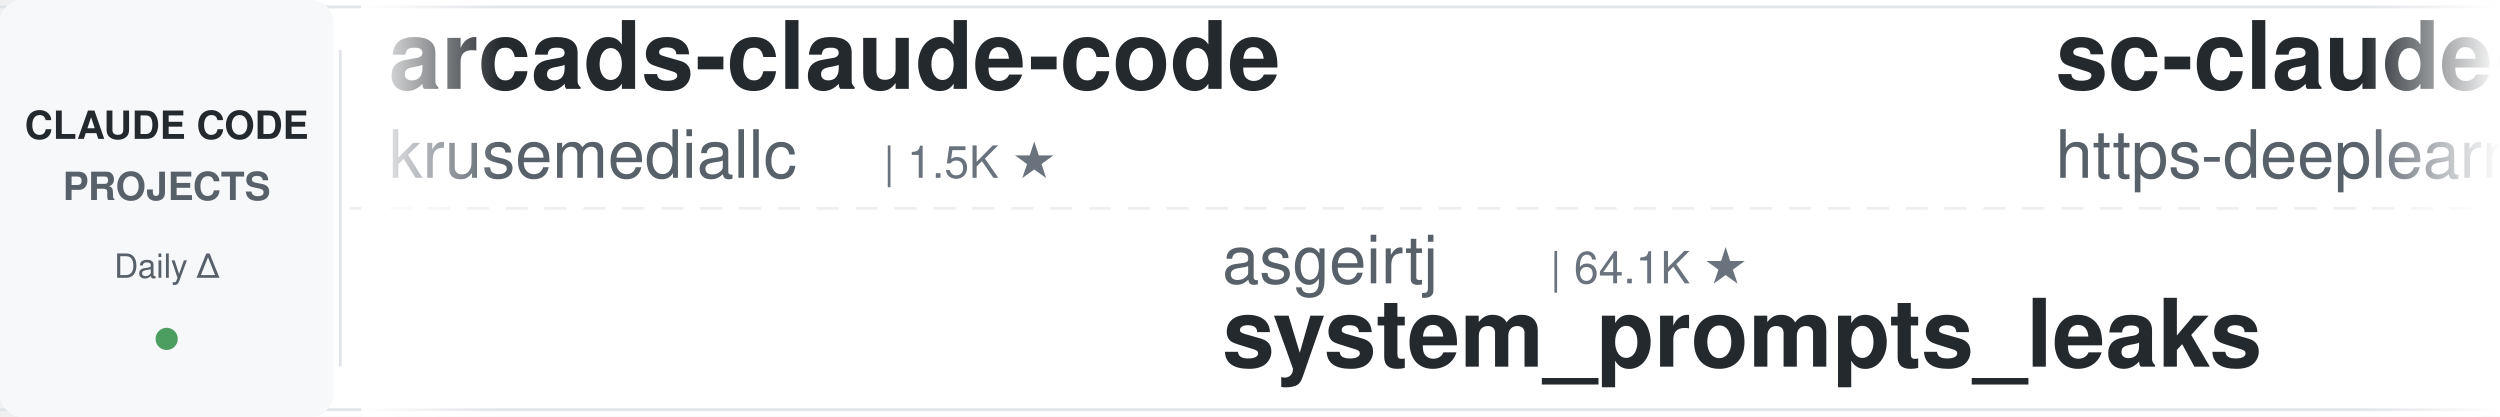
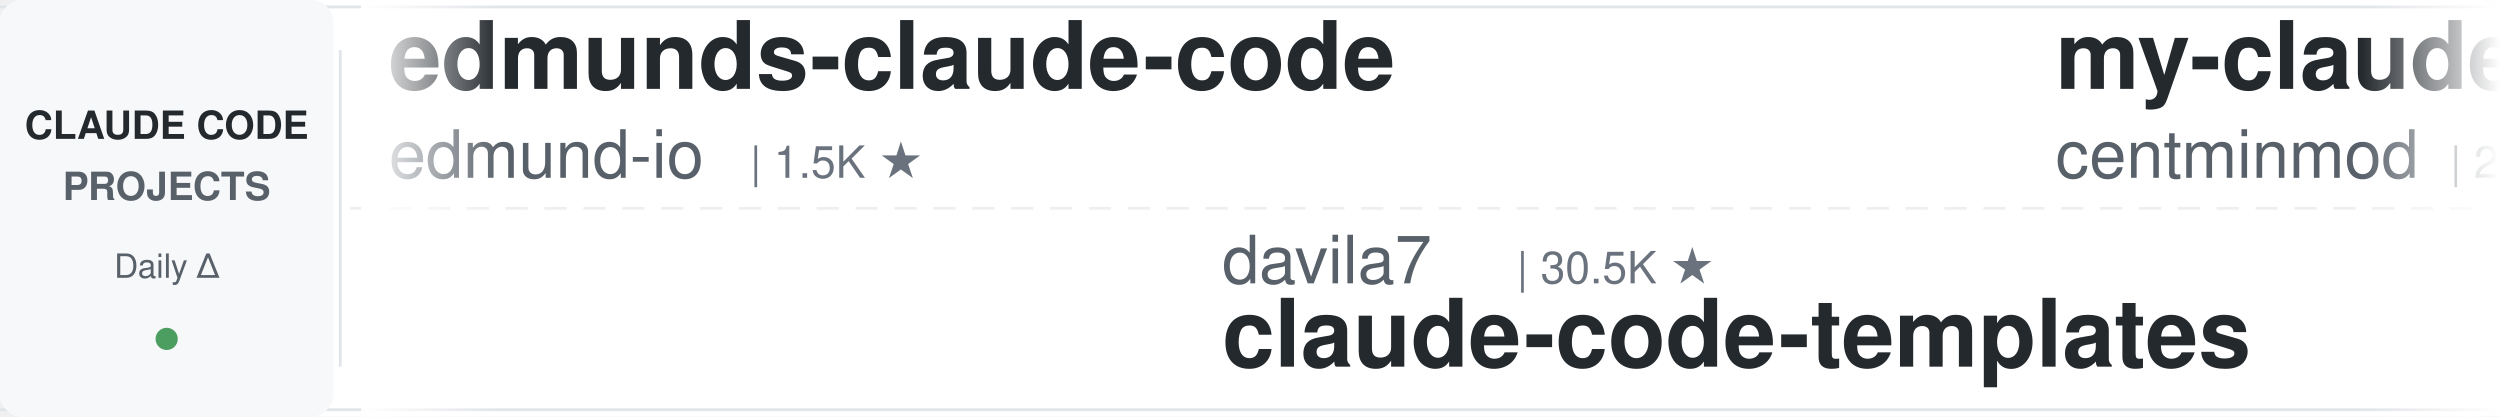
<svg xmlns="http://www.w3.org/2000/svg" width="900" height="150">
  <defs>
    <linearGradient id="leftFade" x1="0%" y1="0%" x2="100%" y2="0%">
      <stop offset="0%" style="stop-color:#ffffff;stop-opacity:1" />
      <stop offset="100%" style="stop-color:#ffffff;stop-opacity:0" />
    </linearGradient>
    <linearGradient id="rightFade" x1="0%" y1="0%" x2="100%" y2="0%">
      <stop offset="0%" style="stop-color:#ffffff;stop-opacity:0" />
      <stop offset="100%" style="stop-color:#ffffff;stop-opacity:1" />
    </linearGradient>
  </defs>
  <rect width="900" height="150" fill="#ffffff" rx="8" />
  <rect x="0" y="2" width="900" height="1" fill="#e1e4e8" />
  <rect x="0" y="147" width="900" height="1" fill="#e1e4e8" />
  <line x1="0" y1="75" x2="900" y2="75" stroke="#e1e4e8" stroke-width="1" stroke-dasharray="8 6" opacity="0.6" />
  <rect x="0" y="0" width="120" height="150" fill="#f6f8fa" rx="8" />
  <text x="60" y="50" font-family="-apple-system, BlinkMacSystemFont, 'Segoe UI', Helvetica, Arial, sans-serif" font-size="14" font-weight="600" fill="#24292e" text-anchor="middle">CLAUDE CODE</text>
  <text x="60" y="72" font-family="-apple-system, BlinkMacSystemFont, 'Segoe UI', Helvetica, Arial, sans-serif" font-size="14" font-weight="600" fill="#586069" text-anchor="middle">PROJECTS</text>
  <text x="60" y="100" font-family="-apple-system, BlinkMacSystemFont, 'Segoe UI', Helvetica, Arial, sans-serif" font-size="12" font-weight="500" fill="#586069" text-anchor="middle">Daily Δ</text>
  <circle cx="60" cy="122" r="4" fill="#22863a" opacity="0.8" />
  <rect x="122" y="18" width="1" height="114" fill="#e1e4e8" />
  <clipPath id="tickerClip">
    <rect x="130" y="0" width="770" height="150" />
  </clipPath>
  <g clip-path="url(#tickerClip)">
    <g id="tickerItems">
      <animateTransform attributeName="transform" attributeType="XML" type="translate" from="0 0" to="-3000 0" dur="54s" repeatCount="indefinite" />
      <g transform="translate(0, 0)">
-         <text x="140" y="32" font-family="-apple-system, BlinkMacSystemFont, 'Segoe UI', Helvetica, Arial, sans-serif" font-size="34" font-weight="600" fill="#24292e">arcads-claude-code</text>
-         <text x="140" y="64" font-family="-apple-system, BlinkMacSystemFont, 'Segoe UI', Helvetica, Arial, sans-serif" font-size="24" font-weight="400" fill="#586069">krusemediallc</text>
-         <text x="318" y="64" font-family="-apple-system, BlinkMacSystemFont, 'Segoe UI', Helvetica, Arial, sans-serif" font-size="16" font-weight="500" fill="#6a737d">| 1.5K ★</text>
+         <text x="140" y="32" font-family="-apple-system, BlinkMacSystemFont, 'Segoe UI', Helvetica, Arial, sans-serif" font-size="34" font-weight="600" fill="#24292e">edmunds-claude-code</text>
+         <text x="140" y="64" font-family="-apple-system, BlinkMacSystemFont, 'Segoe UI', Helvetica, Arial, sans-serif" font-size="24" font-weight="400" fill="#586069">edmund-io</text>
+         <text x="270" y="64" font-family="-apple-system, BlinkMacSystemFont, 'Segoe UI', Helvetica, Arial, sans-serif" font-size="16" font-weight="500" fill="#6a737d">| 1.5K ★</text>
      </g>
      <g transform="translate(300, 0)">
-         <text x="140" y="102" font-family="-apple-system, BlinkMacSystemFont, 'Segoe UI', Helvetica, Arial, sans-serif" font-size="24" font-weight="400" fill="#586069">asgeirtj</text>
-         <text x="258" y="102" font-family="-apple-system, BlinkMacSystemFont, 'Segoe UI', Helvetica, Arial, sans-serif" font-size="16" font-weight="500" fill="#6a737d">| 64.1K ★</text>
-         <text x="140" y="132" font-family="-apple-system, BlinkMacSystemFont, 'Segoe UI', Helvetica, Arial, sans-serif" font-size="34" font-weight="600" fill="#24292e">system_prompts_leaks</text>
+         <text x="140" y="102" font-family="-apple-system, BlinkMacSystemFont, 'Segoe UI', Helvetica, Arial, sans-serif" font-size="24" font-weight="400" fill="#586069">davila7</text>
+         <text x="246" y="102" font-family="-apple-system, BlinkMacSystemFont, 'Segoe UI', Helvetica, Arial, sans-serif" font-size="16" font-weight="500" fill="#6a737d">| 30.5K ★</text>
+         <text x="140" y="132" font-family="-apple-system, BlinkMacSystemFont, 'Segoe UI', Helvetica, Arial, sans-serif" font-size="34" font-weight="600" fill="#24292e">claude-code-templates</text>
      </g>
      <g transform="translate(600, 0)">
-         <text x="140" y="32" font-family="-apple-system, BlinkMacSystemFont, 'Segoe UI', Helvetica, Arial, sans-serif" font-size="34" font-weight="600" fill="#24292e">sc-claude-code-files</text>
-         <text x="140" y="64" font-family="-apple-system, BlinkMacSystemFont, 'Segoe UI', Helvetica, Arial, sans-serif" font-size="24" font-weight="400" fill="#586069">https-deeplearning-ai</text>
-         <text x="414" y="64" font-family="-apple-system, BlinkMacSystemFont, 'Segoe UI', Helvetica, Arial, sans-serif" font-size="16" font-weight="500" fill="#6a737d">| 545 ★</text>
+         <text x="140" y="32" font-family="-apple-system, BlinkMacSystemFont, 'Segoe UI', Helvetica, Arial, sans-serif" font-size="34" font-weight="600" fill="#24292e">my-claude-code-setup</text>
+         <text x="140" y="64" font-family="-apple-system, BlinkMacSystemFont, 'Segoe UI', Helvetica, Arial, sans-serif" font-size="24" font-weight="400" fill="#586069">centminmod</text>
+         <text x="282" y="64" font-family="-apple-system, BlinkMacSystemFont, 'Segoe UI', Helvetica, Arial, sans-serif" font-size="16" font-weight="500" fill="#6a737d">| 2.6K ★</text>
      </g>
      <g transform="translate(900, 0)">
-         <text x="140" y="102" font-family="-apple-system, BlinkMacSystemFont, 'Segoe UI', Helvetica, Arial, sans-serif" font-size="24" font-weight="400" fill="#586069">ykdojo</text>
-         <text x="234" y="102" font-family="-apple-system, BlinkMacSystemFont, 'Segoe UI', Helvetica, Arial, sans-serif" font-size="16" font-weight="500" fill="#6a737d">| 10.0K ★</text>
-         <text x="140" y="132" font-family="-apple-system, BlinkMacSystemFont, 'Segoe UI', Helvetica, Arial, sans-serif" font-size="34" font-weight="600" fill="#24292e">claude-code-tips</text>
+         <text x="140" y="102" font-family="-apple-system, BlinkMacSystemFont, 'Segoe UI', Helvetica, Arial, sans-serif" font-size="24" font-weight="400" fill="#586069">Donchitos</text>
+         <text x="270" y="102" font-family="-apple-system, BlinkMacSystemFont, 'Segoe UI', Helvetica, Arial, sans-serif" font-size="16" font-weight="500" fill="#6a737d">| 24.8K ★</text>
+         <text x="140" y="132" font-family="-apple-system, BlinkMacSystemFont, 'Segoe UI', Helvetica, Arial, sans-serif" font-size="34" font-weight="600" fill="#24292e">Claude-Code-Game-Studios</text>
      </g>
      <g transform="translate(1200, 0)">
-         <text x="140" y="32" font-family="-apple-system, BlinkMacSystemFont, 'Segoe UI', Helvetica, Arial, sans-serif" font-size="34" font-weight="600" fill="#24292e">skills</text>
-         <text x="140" y="64" font-family="-apple-system, BlinkMacSystemFont, 'Segoe UI', Helvetica, Arial, sans-serif" font-size="24" font-weight="400" fill="#586069">anthropics</text>
-         <text x="282" y="64" font-family="-apple-system, BlinkMacSystemFont, 'Segoe UI', Helvetica, Arial, sans-serif" font-size="16" font-weight="500" fill="#6a737d">| 173.9K ★</text>
+         <text x="140" y="32" font-family="-apple-system, BlinkMacSystemFont, 'Segoe UI', Helvetica, Arial, sans-serif" font-size="34" font-weight="600" fill="#24292e">Claude-Code-Source-Study</text>
+         <text x="140" y="64" font-family="-apple-system, BlinkMacSystemFont, 'Segoe UI', Helvetica, Arial, sans-serif" font-size="24" font-weight="400" fill="#586069">luyao618</text>
+         <text x="258" y="64" font-family="-apple-system, BlinkMacSystemFont, 'Segoe UI', Helvetica, Arial, sans-serif" font-size="16" font-weight="500" fill="#6a737d">| 1.7K ★</text>
      </g>
      <g transform="translate(1500, 0)">
-         <text x="140" y="102" font-family="-apple-system, BlinkMacSystemFont, 'Segoe UI', Helvetica, Arial, sans-serif" font-size="24" font-weight="400" fill="#586069">huangserva</text>
-         <text x="282" y="102" font-family="-apple-system, BlinkMacSystemFont, 'Segoe UI', Helvetica, Arial, sans-serif" font-size="16" font-weight="500" fill="#6a737d">| 627 ★</text>
-         <text x="140" y="132" font-family="-apple-system, BlinkMacSystemFont, 'Segoe UI', Helvetica, Arial, sans-serif" font-size="34" font-weight="600" fill="#24292e">claude-code-cli</text>
+         <text x="140" y="102" font-family="-apple-system, BlinkMacSystemFont, 'Segoe UI', Helvetica, Arial, sans-serif" font-size="24" font-weight="400" fill="#586069">Maciek-roboblog</text>
+         <text x="342" y="102" font-family="-apple-system, BlinkMacSystemFont, 'Segoe UI', Helvetica, Arial, sans-serif" font-size="16" font-weight="500" fill="#6a737d">| 8.7K ★</text>
+         <text x="140" y="132" font-family="-apple-system, BlinkMacSystemFont, 'Segoe UI', Helvetica, Arial, sans-serif" font-size="34" font-weight="600" fill="#24292e">Claude-Code-Usage-Monito...</text>
      </g>
      <g transform="translate(1800, 0)">
-         <text x="140" y="32" font-family="-apple-system, BlinkMacSystemFont, 'Segoe UI', Helvetica, Arial, sans-serif" font-size="34" font-weight="600" fill="#24292e">free-claude-code</text>
-         <text x="140" y="64" font-family="-apple-system, BlinkMacSystemFont, 'Segoe UI', Helvetica, Arial, sans-serif" font-size="24" font-weight="400" fill="#586069">Alishahryar1</text>
-         <text x="306" y="64" font-family="-apple-system, BlinkMacSystemFont, 'Segoe UI', Helvetica, Arial, sans-serif" font-size="16" font-weight="500" fill="#6a737d">| 53.0K ★</text>
+         <text x="140" y="32" font-family="-apple-system, BlinkMacSystemFont, 'Segoe UI', Helvetica, Arial, sans-serif" font-size="34" font-weight="600" fill="#24292e">pi-vs-claude-code</text>
+         <text x="140" y="64" font-family="-apple-system, BlinkMacSystemFont, 'Segoe UI', Helvetica, Arial, sans-serif" font-size="24" font-weight="400" fill="#586069">disler</text>
+         <text x="234" y="64" font-family="-apple-system, BlinkMacSystemFont, 'Segoe UI', Helvetica, Arial, sans-serif" font-size="16" font-weight="500" fill="#6a737d">| 1.7K ★</text>
      </g>
      <g transform="translate(2100, 0)">
-         <text x="140" y="102" font-family="-apple-system, BlinkMacSystemFont, 'Segoe UI', Helvetica, Arial, sans-serif" font-size="24" font-weight="400" fill="#586069">SeemSeam</text>
-         <text x="258" y="102" font-family="-apple-system, BlinkMacSystemFont, 'Segoe UI', Helvetica, Arial, sans-serif" font-size="16" font-weight="500" fill="#6a737d">| 3.5K ★</text>
-         <text x="140" y="132" font-family="-apple-system, BlinkMacSystemFont, 'Segoe UI', Helvetica, Arial, sans-serif" font-size="34" font-weight="600" fill="#24292e">claude_codex_bridge</text>
+         <text x="140" y="102" font-family="-apple-system, BlinkMacSystemFont, 'Segoe UI', Helvetica, Arial, sans-serif" font-size="24" font-weight="400" fill="#586069">anthropics</text>
+         <text x="282" y="102" font-family="-apple-system, BlinkMacSystemFont, 'Segoe UI', Helvetica, Arial, sans-serif" font-size="16" font-weight="500" fill="#6a737d">| 174.0K ★</text>
+         <text x="140" y="132" font-family="-apple-system, BlinkMacSystemFont, 'Segoe UI', Helvetica, Arial, sans-serif" font-size="34" font-weight="600" fill="#24292e">skills</text>
      </g>
      <g transform="translate(2400, 0)">
-         <text x="140" y="32" font-family="-apple-system, BlinkMacSystemFont, 'Segoe UI', Helvetica, Arial, sans-serif" font-size="34" font-weight="600" fill="#24292e">claude-code-workflows</text>
-         <text x="140" y="64" font-family="-apple-system, BlinkMacSystemFont, 'Segoe UI', Helvetica, Arial, sans-serif" font-size="24" font-weight="400" fill="#586069">OneRedOak</text>
-         <text x="270" y="64" font-family="-apple-system, BlinkMacSystemFont, 'Segoe UI', Helvetica, Arial, sans-serif" font-size="16" font-weight="500" fill="#6a737d">| 3.9K ★</text>
+         <text x="140" y="32" font-family="-apple-system, BlinkMacSystemFont, 'Segoe UI', Helvetica, Arial, sans-serif" font-size="34" font-weight="600" fill="#24292e">claude-code-guide</text>
+         <text x="140" y="64" font-family="-apple-system, BlinkMacSystemFont, 'Segoe UI', Helvetica, Arial, sans-serif" font-size="24" font-weight="400" fill="#586069">Cranot</text>
+         <text x="234" y="64" font-family="-apple-system, BlinkMacSystemFont, 'Segoe UI', Helvetica, Arial, sans-serif" font-size="16" font-weight="500" fill="#6a737d">| 2.9K ★</text>
      </g>
      <g transform="translate(2700, 0)">
-         <text x="140" y="102" font-family="-apple-system, BlinkMacSystemFont, 'Segoe UI', Helvetica, Arial, sans-serif" font-size="24" font-weight="400" fill="#586069">anthropics</text>
-         <text x="282" y="102" font-family="-apple-system, BlinkMacSystemFont, 'Segoe UI', Helvetica, Arial, sans-serif" font-size="16" font-weight="500" fill="#6a737d">| 8.8K ★</text>
-         <text x="140" y="132" font-family="-apple-system, BlinkMacSystemFont, 'Segoe UI', Helvetica, Arial, sans-serif" font-size="34" font-weight="600" fill="#24292e">claude-code-action</text>
+         <text x="140" y="102" font-family="-apple-system, BlinkMacSystemFont, 'Segoe UI', Helvetica, Arial, sans-serif" font-size="24" font-weight="400" fill="#586069">krusemediallc</text>
+         <text x="318" y="102" font-family="-apple-system, BlinkMacSystemFont, 'Segoe UI', Helvetica, Arial, sans-serif" font-size="16" font-weight="500" fill="#6a737d">| 1.5K ★</text>
+         <text x="140" y="132" font-family="-apple-system, BlinkMacSystemFont, 'Segoe UI', Helvetica, Arial, sans-serif" font-size="34" font-weight="600" fill="#24292e">arcads-claude-code</text>
      </g>
      <g transform="translate(3000, 0)">
-         <text x="140" y="32" font-family="-apple-system, BlinkMacSystemFont, 'Segoe UI', Helvetica, Arial, sans-serif" font-size="34" font-weight="600" fill="#24292e">arcads-claude-code</text>
-         <text x="140" y="64" font-family="-apple-system, BlinkMacSystemFont, 'Segoe UI', Helvetica, Arial, sans-serif" font-size="24" font-weight="400" fill="#586069">krusemediallc</text>
-         <text x="318" y="64" font-family="-apple-system, BlinkMacSystemFont, 'Segoe UI', Helvetica, Arial, sans-serif" font-size="16" font-weight="500" fill="#6a737d">| 1.5K ★</text>
+         <text x="140" y="32" font-family="-apple-system, BlinkMacSystemFont, 'Segoe UI', Helvetica, Arial, sans-serif" font-size="34" font-weight="600" fill="#24292e">edmunds-claude-code</text>
+         <text x="140" y="64" font-family="-apple-system, BlinkMacSystemFont, 'Segoe UI', Helvetica, Arial, sans-serif" font-size="24" font-weight="400" fill="#586069">edmund-io</text>
+         <text x="270" y="64" font-family="-apple-system, BlinkMacSystemFont, 'Segoe UI', Helvetica, Arial, sans-serif" font-size="16" font-weight="500" fill="#6a737d">| 1.5K ★</text>
      </g>
      <g transform="translate(3300, 0)">
-         <text x="140" y="102" font-family="-apple-system, BlinkMacSystemFont, 'Segoe UI', Helvetica, Arial, sans-serif" font-size="24" font-weight="400" fill="#586069">asgeirtj</text>
-         <text x="258" y="102" font-family="-apple-system, BlinkMacSystemFont, 'Segoe UI', Helvetica, Arial, sans-serif" font-size="16" font-weight="500" fill="#6a737d">| 64.1K ★</text>
-         <text x="140" y="132" font-family="-apple-system, BlinkMacSystemFont, 'Segoe UI', Helvetica, Arial, sans-serif" font-size="34" font-weight="600" fill="#24292e">system_prompts_leaks</text>
+         <text x="140" y="102" font-family="-apple-system, BlinkMacSystemFont, 'Segoe UI', Helvetica, Arial, sans-serif" font-size="24" font-weight="400" fill="#586069">davila7</text>
+         <text x="246" y="102" font-family="-apple-system, BlinkMacSystemFont, 'Segoe UI', Helvetica, Arial, sans-serif" font-size="16" font-weight="500" fill="#6a737d">| 30.5K ★</text>
+         <text x="140" y="132" font-family="-apple-system, BlinkMacSystemFont, 'Segoe UI', Helvetica, Arial, sans-serif" font-size="34" font-weight="600" fill="#24292e">claude-code-templates</text>
      </g>
      <g transform="translate(3600, 0)">
-         <text x="140" y="32" font-family="-apple-system, BlinkMacSystemFont, 'Segoe UI', Helvetica, Arial, sans-serif" font-size="34" font-weight="600" fill="#24292e">sc-claude-code-files</text>
-         <text x="140" y="64" font-family="-apple-system, BlinkMacSystemFont, 'Segoe UI', Helvetica, Arial, sans-serif" font-size="24" font-weight="400" fill="#586069">https-deeplearning-ai</text>
-         <text x="414" y="64" font-family="-apple-system, BlinkMacSystemFont, 'Segoe UI', Helvetica, Arial, sans-serif" font-size="16" font-weight="500" fill="#6a737d">| 545 ★</text>
+         <text x="140" y="32" font-family="-apple-system, BlinkMacSystemFont, 'Segoe UI', Helvetica, Arial, sans-serif" font-size="34" font-weight="600" fill="#24292e">my-claude-code-setup</text>
+         <text x="140" y="64" font-family="-apple-system, BlinkMacSystemFont, 'Segoe UI', Helvetica, Arial, sans-serif" font-size="24" font-weight="400" fill="#586069">centminmod</text>
+         <text x="282" y="64" font-family="-apple-system, BlinkMacSystemFont, 'Segoe UI', Helvetica, Arial, sans-serif" font-size="16" font-weight="500" fill="#6a737d">| 2.6K ★</text>
      </g>
      <g transform="translate(3900, 0)">
-         <text x="140" y="102" font-family="-apple-system, BlinkMacSystemFont, 'Segoe UI', Helvetica, Arial, sans-serif" font-size="24" font-weight="400" fill="#586069">ykdojo</text>
-         <text x="234" y="102" font-family="-apple-system, BlinkMacSystemFont, 'Segoe UI', Helvetica, Arial, sans-serif" font-size="16" font-weight="500" fill="#6a737d">| 10.0K ★</text>
-         <text x="140" y="132" font-family="-apple-system, BlinkMacSystemFont, 'Segoe UI', Helvetica, Arial, sans-serif" font-size="34" font-weight="600" fill="#24292e">claude-code-tips</text>
+         <text x="140" y="102" font-family="-apple-system, BlinkMacSystemFont, 'Segoe UI', Helvetica, Arial, sans-serif" font-size="24" font-weight="400" fill="#586069">Donchitos</text>
+         <text x="270" y="102" font-family="-apple-system, BlinkMacSystemFont, 'Segoe UI', Helvetica, Arial, sans-serif" font-size="16" font-weight="500" fill="#6a737d">| 24.8K ★</text>
+         <text x="140" y="132" font-family="-apple-system, BlinkMacSystemFont, 'Segoe UI', Helvetica, Arial, sans-serif" font-size="34" font-weight="600" fill="#24292e">Claude-Code-Game-Studios</text>
      </g>
    </g>
  </g>
  <rect x="130" y="0" width="50" height="150" fill="url(#leftFade)" />
  <rect x="850" y="0" width="50" height="150" fill="url(#rightFade)" />
</svg>
